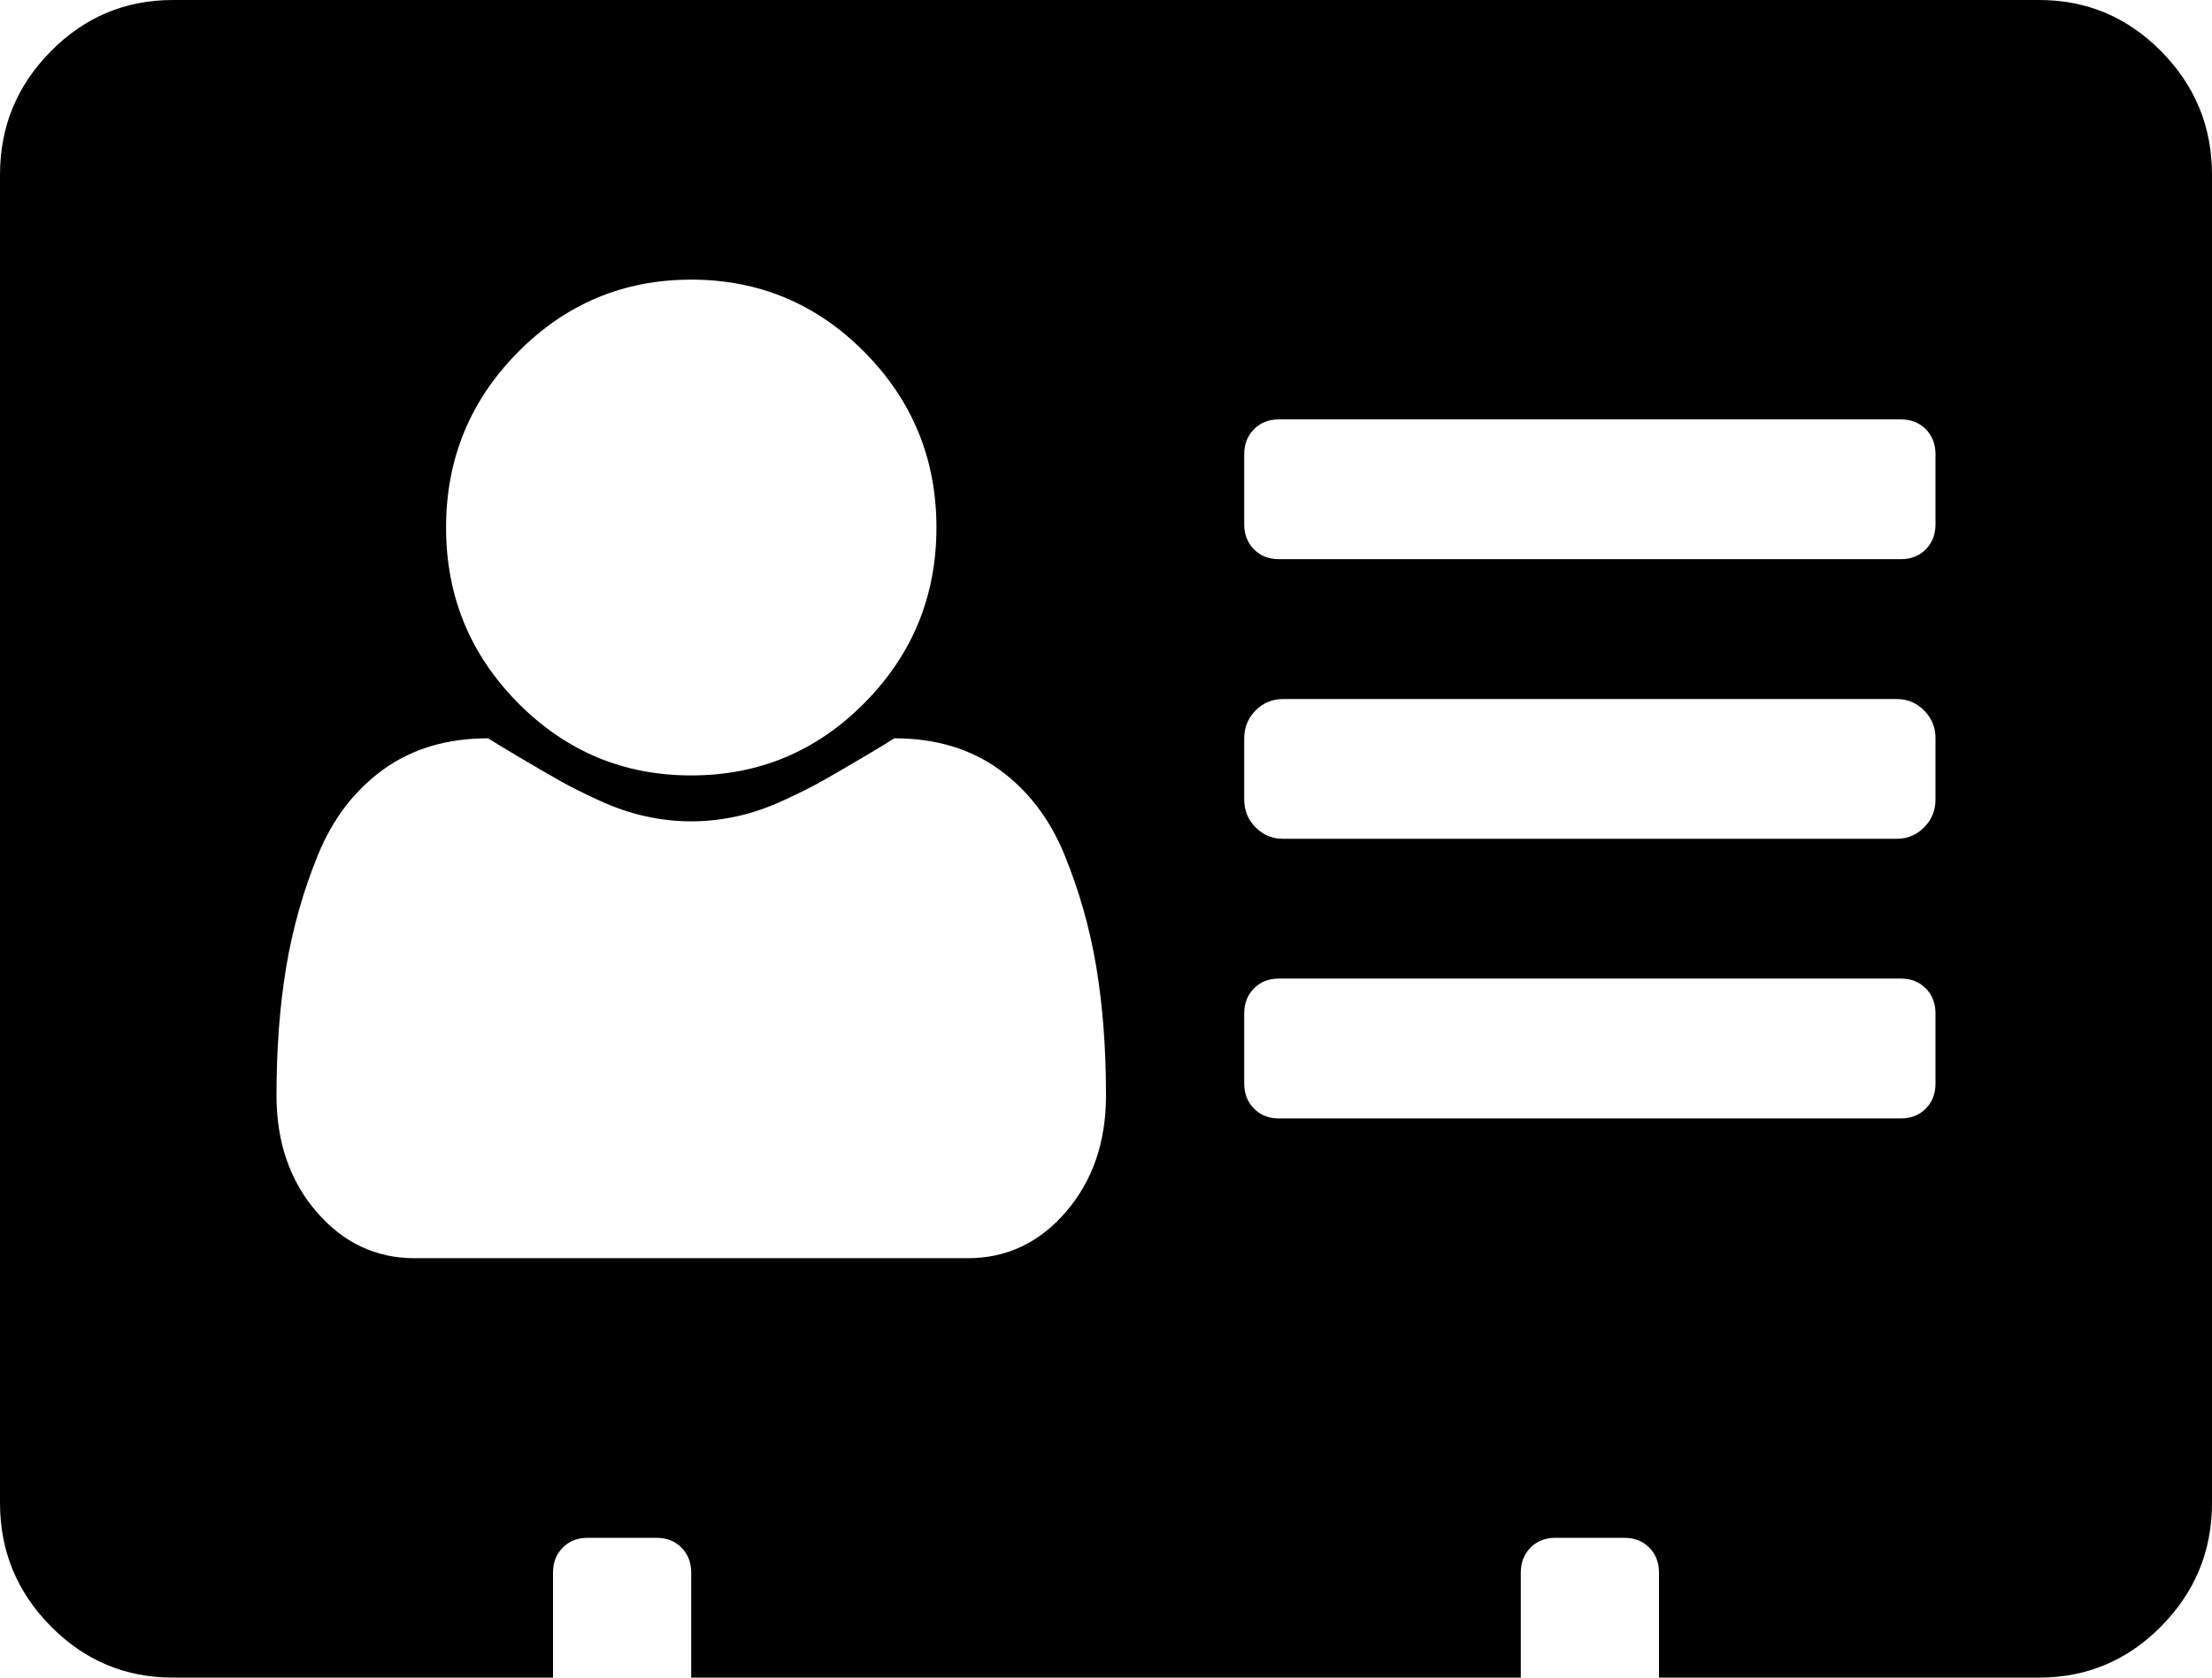
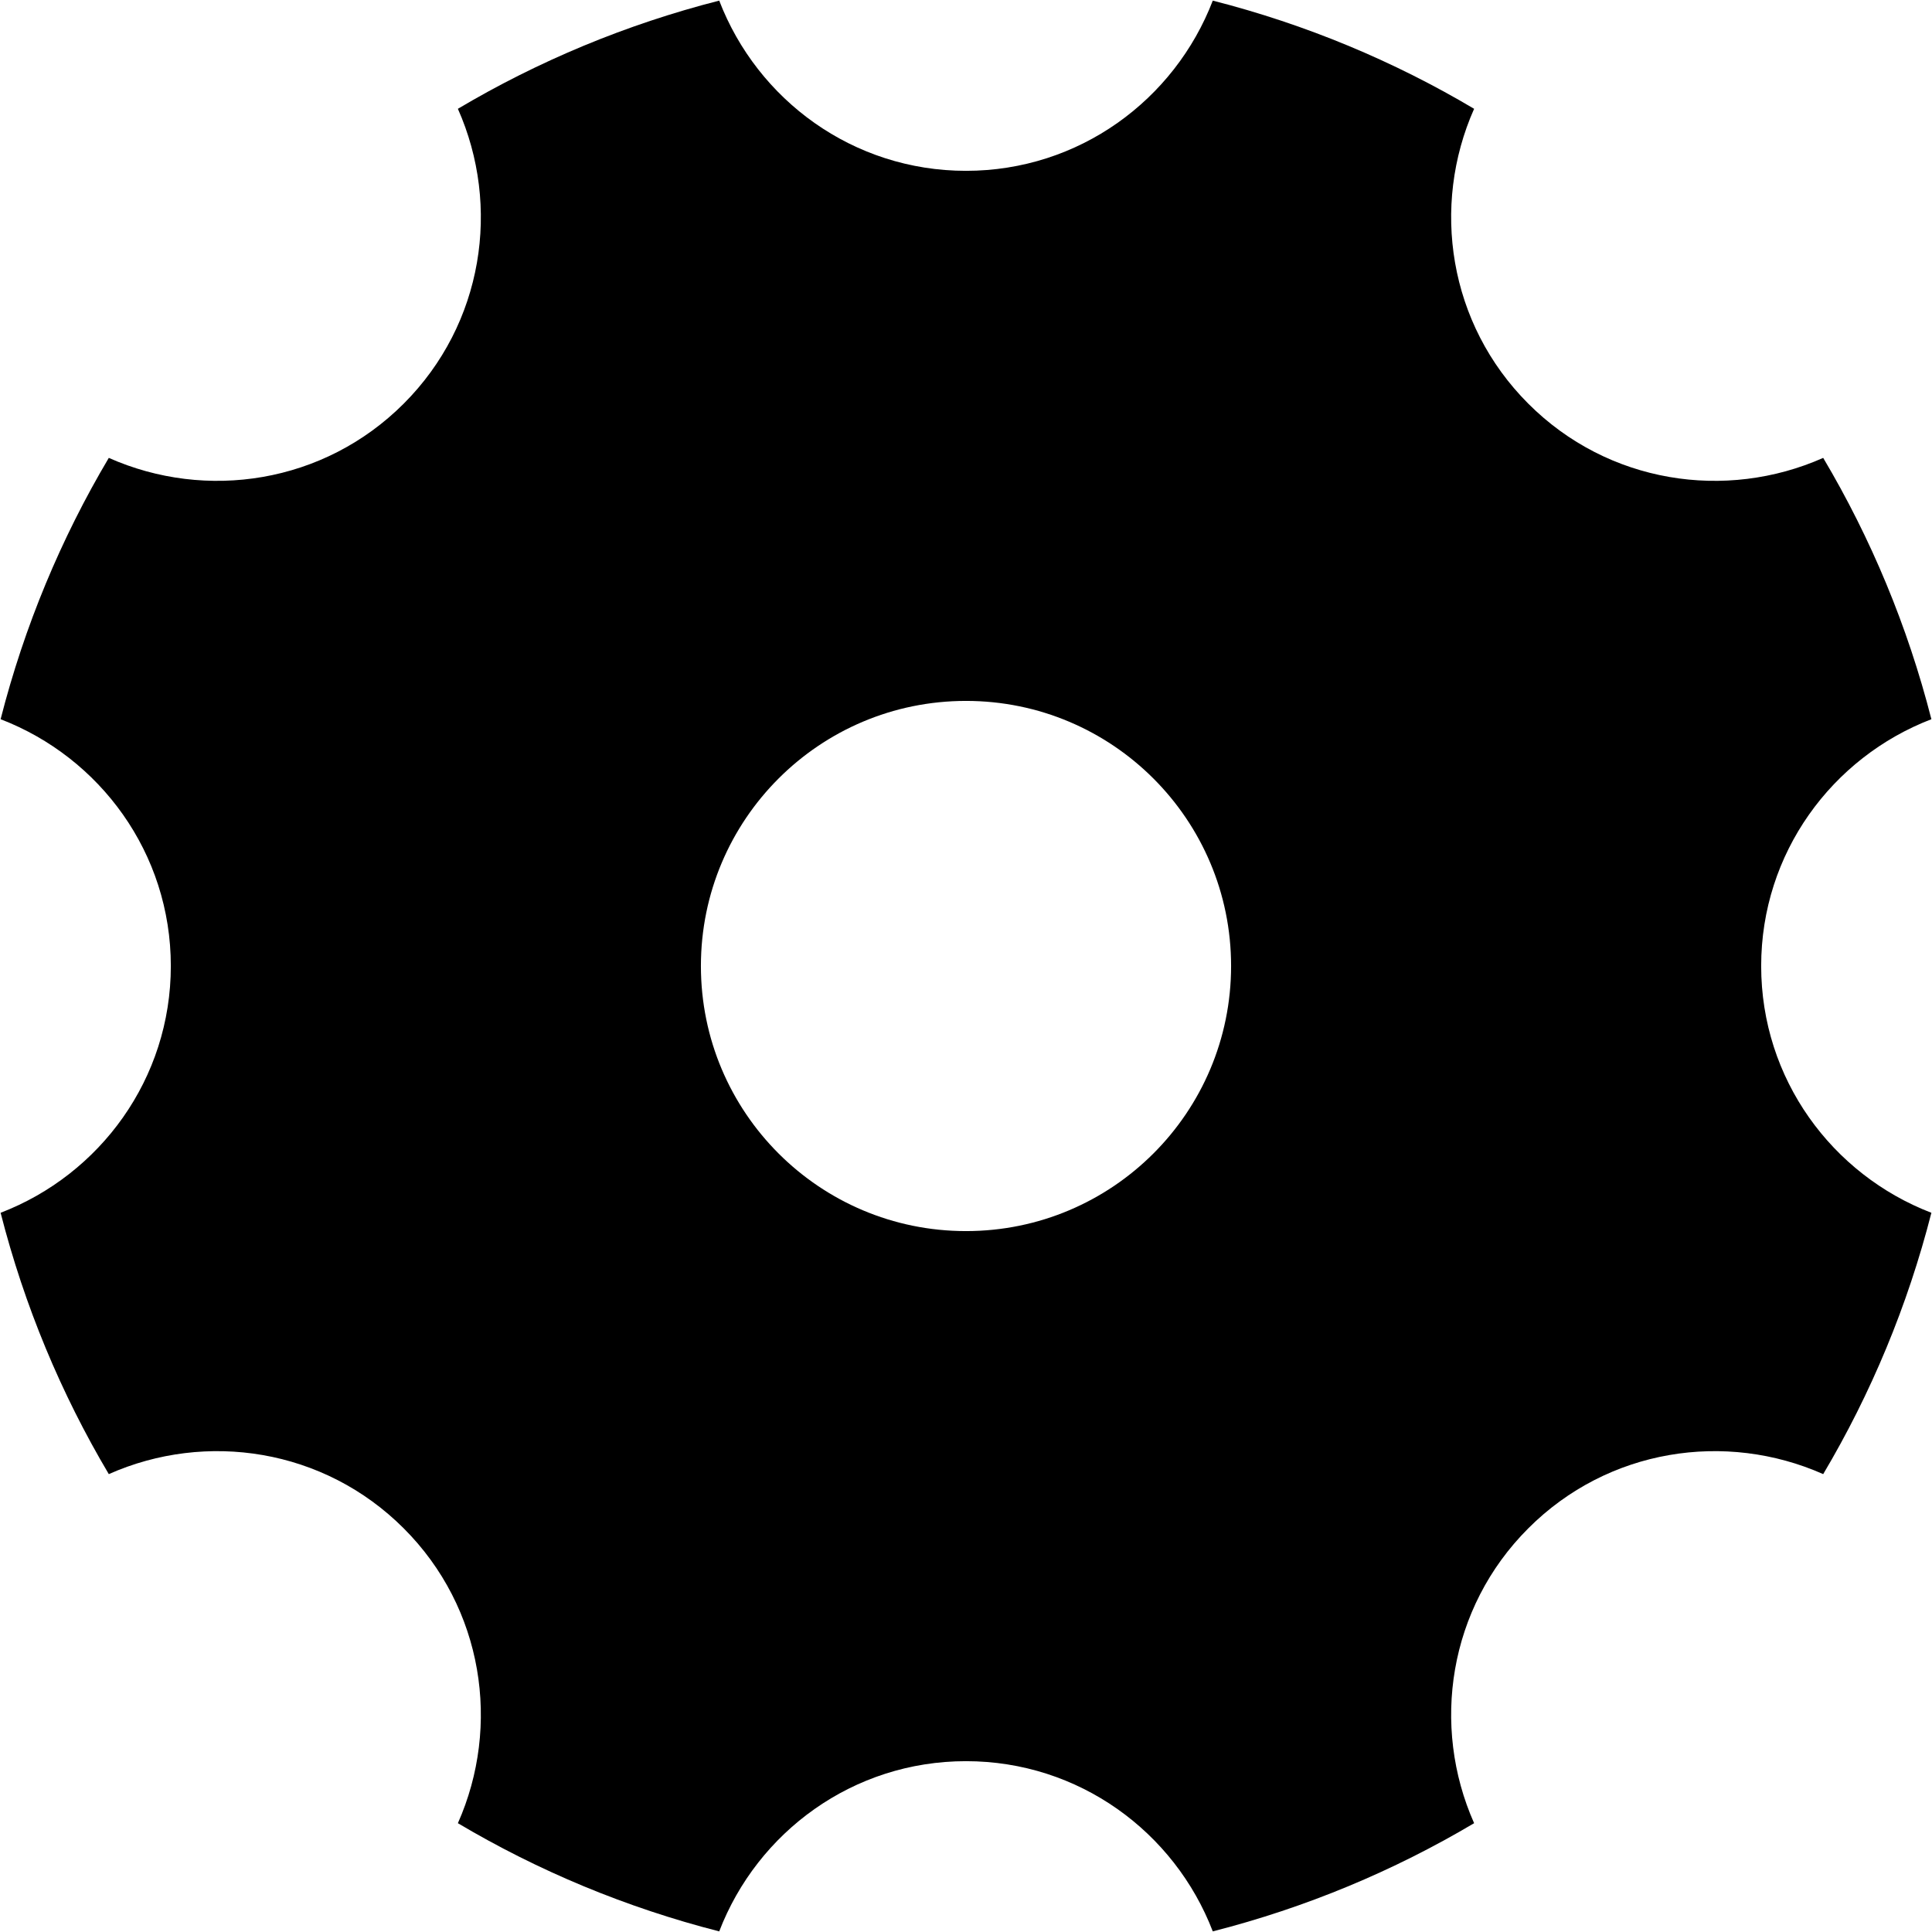
- <svg xmlns="http://www.w3.org/2000/svg" version="1.1" width="29px" height="22px">
-   <g transform="matrix(1 0 0 1 -139 -325 )">
-     <path d="M 13.976 15.891  C 14.325 15.485  14.5 14.977  14.5 14.366  C 14.5 13.755  14.458 13.194  14.373 12.683  C 14.288 12.172  14.148 11.68  13.955 11.208  C 13.761 10.735  13.476 10.363  13.098 10.09  C 12.721 9.818  12.263 9.682  11.725 9.682  C 11.668 9.72  11.526 9.806  11.3 9.94  C 11.073 10.074  10.896 10.176  10.769 10.248  C 10.641 10.32  10.474 10.403  10.266 10.499  C 10.058 10.594  9.855 10.663  9.657 10.706  C 9.459 10.749  9.261 10.771  9.062 10.771  C 8.864 10.771  8.666 10.749  8.468 10.706  C 8.27 10.663  8.067 10.594  7.859 10.499  C 7.651 10.403  7.484 10.32  7.356 10.248  C 7.229 10.176  7.052 10.074  6.825 9.94  C 6.599 9.806  6.457 9.72  6.4 9.682  C 5.862 9.682  5.404 9.818  5.027 10.09  C 4.649 10.363  4.364 10.735  4.17 11.208  C 3.977 11.68  3.837 12.172  3.752 12.683  C 3.667 13.194  3.625 13.755  3.625 14.366  C 3.625 14.977  3.8 15.485  4.149 15.891  C 4.498 16.297  4.928 16.5  5.438 16.5  L 12.688 16.5  C 13.197 16.5  13.627 16.297  13.976 15.891  Z M 11.335 9.217  C 11.963 8.582  12.277 7.816  12.277 6.918  C 12.277 6.02  11.963 5.254  11.335 4.619  C 10.707 3.984  9.95 3.667  9.062 3.667  C 8.175 3.667  7.418 3.984  6.79 4.619  C 6.162 5.254  5.848 6.02  5.848 6.918  C 5.848 7.816  6.162 8.582  6.79 9.217  C 7.418 9.852  8.175 10.169  9.062 10.169  C 9.95 10.169  10.707 9.852  11.335 9.217  Z M 25.248 14.538  C 25.333 14.452  25.375 14.342  25.375 14.208  L 25.375 13.292  C 25.375 13.158  25.333 13.048  25.248 12.962  C 25.163 12.876  25.054 12.833  24.922 12.833  L 16.766 12.833  C 16.633 12.833  16.525 12.876  16.44 12.962  C 16.355 13.048  16.312 13.158  16.312 13.292  L 16.312 14.208  C 16.312 14.342  16.355 14.452  16.44 14.538  C 16.525 14.624  16.633 14.667  16.766 14.667  L 24.922 14.667  C 25.054 14.667  25.163 14.624  25.248 14.538  Z M 25.226 10.85  C 25.325 10.749  25.375 10.628  25.375 10.484  L 25.375 9.682  C 25.375 9.539  25.325 9.417  25.226 9.317  C 25.127 9.217  25.007 9.167  24.865 9.167  L 16.822 9.167  C 16.681 9.167  16.56 9.217  16.461 9.317  C 16.362 9.417  16.312 9.539  16.312 9.682  L 16.312 10.484  C 16.312 10.628  16.362 10.749  16.461 10.85  C 16.56 10.95  16.681 11  16.822 11  L 24.865 11  C 25.007 11  25.127 10.95  25.226 10.85  Z M 25.248 7.204  C 25.333 7.118  25.375 7.009  25.375 6.875  L 25.375 5.958  C 25.375 5.825  25.333 5.715  25.248 5.629  C 25.163 5.543  25.054 5.5  24.922 5.5  L 16.766 5.5  C 16.633 5.5  16.525 5.543  16.44 5.629  C 16.355 5.715  16.312 5.825  16.312 5.958  L 16.312 6.875  C 16.312 7.009  16.355 7.118  16.44 7.204  C 16.525 7.29  16.633 7.333  16.766 7.333  L 24.922 7.333  C 25.054 7.333  25.163 7.29  25.248 7.204  Z M 28.334 0.673  C 28.778 1.122  29 1.661  29 2.292  L 29 19.708  C 29 20.339  28.778 20.878  28.334 21.327  C 27.891 21.776  27.357 22  26.734 22  L 21.75 22  L 21.75 20.625  C 21.75 20.491  21.708 20.382  21.623 20.296  C 21.538 20.21  21.429 20.167  21.297 20.167  L 20.391 20.167  C 20.258 20.167  20.15 20.21  20.065 20.296  C 19.98 20.382  19.938 20.491  19.938 20.625  L 19.938 22  L 9.062 22  L 9.062 20.625  C 9.062 20.491  9.02 20.382  8.935 20.296  C 8.85 20.21  8.742 20.167  8.609 20.167  L 7.703 20.167  C 7.571 20.167  7.462 20.21  7.377 20.296  C 7.292 20.382  7.25 20.491  7.25 20.625  L 7.25 22  L 2.266 22  C 1.643 22  1.109 21.776  0.666 21.327  C 0.222 20.878  0 20.339  0 19.708  L 0 2.292  C 0 1.661  0.222 1.122  0.666 0.673  C 1.109 0.224  1.643 0  2.266 0  L 26.734 0  C 27.357 0  27.891 0.224  28.334 0.673  Z " fill-rule="nonzero" fill="#000000" stroke="none" transform="matrix(1 0 0 1 139 325 )" />
+ <svg xmlns="http://www.w3.org/2000/svg" version="1.1" width="19px" height="19px">
+   <g transform="matrix(1 0 0 1 -307 -91 )">
+     <path d="M 18.994 11.927  C 18.016 11.551  17.32 10.61  17.32 9.5  C 17.32 8.39  18.016 7.449  18.994 7.073  C 18.76 6.157  18.4 5.295  17.93 4.503  C 16.972 4.928  15.814 4.755  15.03 3.97  C 14.245 3.185  14.072 2.027  14.497 1.07  C 13.705 0.6  12.843 0.24  11.927 0.006  C 11.551 0.984  10.61 1.68  9.5 1.68  C 8.39 1.68  7.449 0.984  7.073 0.006  C 6.157 0.24  5.295 0.6  4.503 1.07  C 4.928 2.027  4.755 3.185  3.97 3.97  C 3.185 4.755  2.027 4.928  1.07 4.503  C 0.6 5.295  0.24 6.157  0.006 7.073  C 0.984 7.449  1.68 8.39  1.68 9.5  C 1.68 10.61  0.984 11.551  0.006 11.927  C 0.24 12.843  0.6 13.705  1.07 14.497  C 2.027 14.072  3.185 14.245  3.97 15.03  C 4.755 15.814  4.928 16.973  4.503 17.93  C 5.295 18.4  6.157 18.76  7.073 18.994  C 7.449 18.016  8.39 17.32  9.5 17.32  C 10.61 17.32  11.551 18.016  11.927 18.994  C 12.843 18.76  13.705 18.4  14.497 17.93  C 14.072 16.973  14.245 15.814  15.03 15.03  C 15.814 14.245  16.972 14.072  17.93 14.497  C 18.4 13.705  18.76 12.843  18.994 11.927  Z M 12.107 9.5  C 12.107 10.94  10.94 12.107  9.5 12.107  C 8.06 12.107  6.893 10.94  6.893 9.5  C 6.893 8.06  8.06 6.893  9.5 6.893  C 10.94 6.893  12.107 8.06  12.107 9.5  Z " fill-rule="nonzero" fill="#000000" stroke="none" transform="matrix(1 0 0 1 307 91 )" />
  </g>
</svg>
